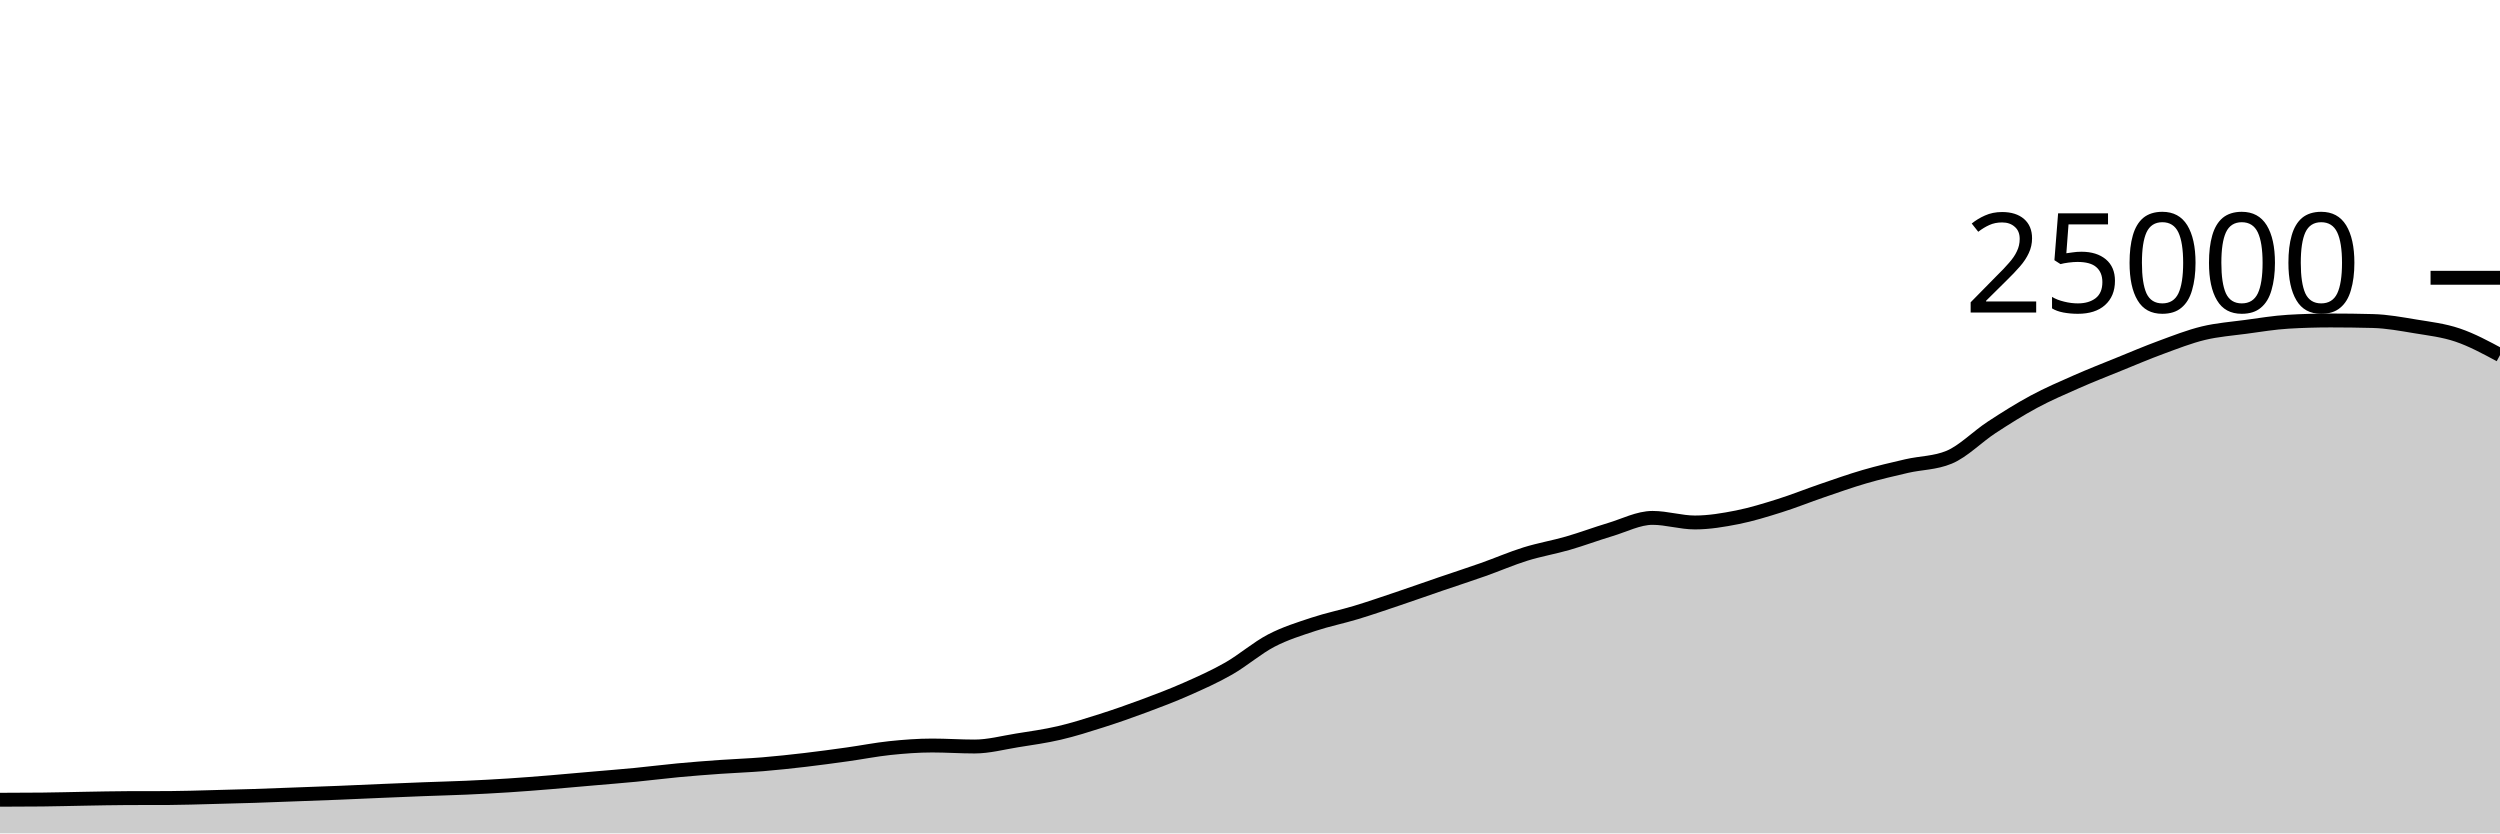
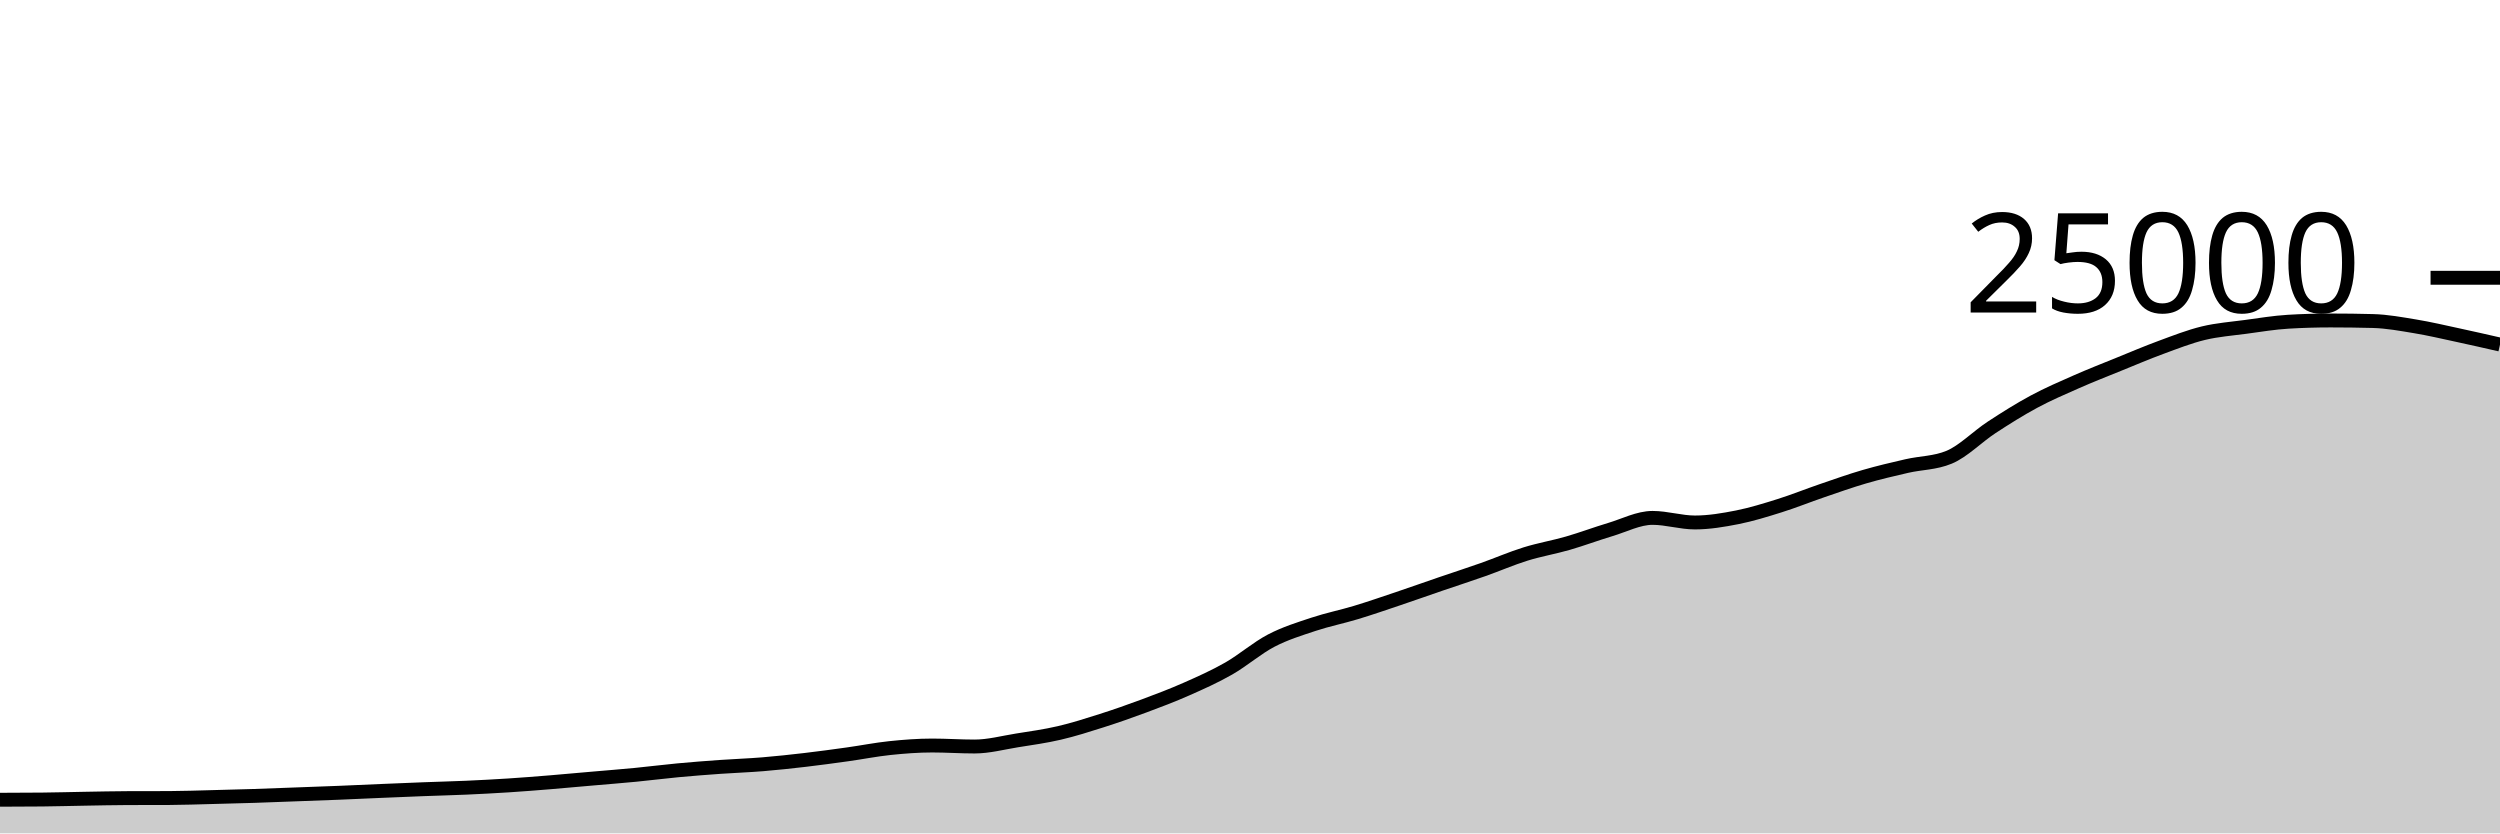
<svg xmlns="http://www.w3.org/2000/svg" viewBox="0 0 180 60">
  <g transform="translate(0,20)">
-     <path class="area" fill="rgba(0, 0, 0, 0.2)" d="M0,37.582C1.017,37.58,2.034,37.577,3.051,37.566C4.068,37.556,5.085,37.526,6.102,37.509C7.119,37.492,8.136,37.468,9.153,37.464C10.169,37.46,11.186,37.462,12.203,37.458C13.22,37.453,14.237,37.416,15.254,37.39C16.271,37.365,17.288,37.338,18.305,37.306C19.322,37.273,20.339,37.231,21.356,37.194C22.373,37.156,23.39,37.121,24.407,37.08C25.424,37.039,26.441,36.99,27.458,36.947C28.475,36.904,29.492,36.861,30.508,36.822C31.525,36.783,32.542,36.759,33.559,36.714C34.576,36.668,35.593,36.616,36.61,36.55C37.627,36.485,38.644,36.403,39.661,36.32C40.678,36.237,41.695,36.142,42.712,36.053C43.729,35.964,44.746,35.886,45.763,35.787C46.78,35.689,47.797,35.556,48.814,35.461C49.831,35.366,50.847,35.288,51.864,35.216C52.881,35.144,53.898,35.111,54.915,35.027C55.932,34.943,56.949,34.833,57.966,34.714C58.983,34.595,60,34.455,61.017,34.314C62.034,34.172,63.051,33.969,64.068,33.862C65.085,33.756,66.102,33.677,67.119,33.677C68.136,33.677,69.153,33.749,70.169,33.749C71.186,33.749,72.203,33.473,73.22,33.31C74.237,33.147,75.254,33.009,76.271,32.771C77.288,32.534,78.305,32.21,79.322,31.886C80.339,31.562,81.356,31.206,82.373,30.827C83.39,30.449,84.407,30.064,85.424,29.614C86.441,29.165,87.458,28.711,88.475,28.13C89.492,27.548,90.508,26.657,91.525,26.126C92.542,25.596,93.559,25.285,94.576,24.947C95.593,24.61,96.61,24.409,97.627,24.101C98.644,23.793,99.661,23.442,100.678,23.099C101.695,22.757,102.712,22.394,103.729,22.046C104.746,21.698,105.763,21.37,106.78,21.011C107.797,20.652,108.814,20.208,109.831,19.891C110.847,19.575,111.864,19.406,112.881,19.112C113.898,18.818,114.915,18.434,115.932,18.13C116.949,17.826,117.966,17.288,118.983,17.288C120,17.288,121.017,17.618,122.034,17.618C123.051,17.618,124.068,17.446,125.085,17.245C126.102,17.043,127.119,16.727,128.136,16.408C129.153,16.089,130.169,15.677,131.186,15.33C132.203,14.982,133.22,14.619,134.237,14.323C135.254,14.027,136.271,13.789,137.288,13.555C138.305,13.321,139.322,13.343,140.339,12.92C141.356,12.497,142.373,11.442,143.39,10.776C144.407,10.11,145.424,9.471,146.441,8.923C147.458,8.376,148.475,7.94,149.492,7.491C150.508,7.043,151.525,6.645,152.542,6.232C153.559,5.819,154.576,5.385,155.593,5.011C156.61,4.637,157.627,4.235,158.644,3.989C159.661,3.743,160.678,3.672,161.695,3.534C162.712,3.397,163.729,3.226,164.746,3.165C165.763,3.104,166.78,3.074,167.797,3.074C168.814,3.074,169.831,3.087,170.847,3.114C171.864,3.14,172.881,3.329,173.898,3.498C174.915,3.666,175.932,3.78,176.949,4.125C177.966,4.47,178.983,5.018,180,5.566L180,40C178.983,40,177.966,40,176.949,40C175.932,40,174.915,40,173.898,40C172.881,40,171.864,40,170.847,40C169.831,40,168.814,40,167.797,40C166.78,40,165.763,40,164.746,40C163.729,40,162.712,40,161.695,40C160.678,40,159.661,40,158.644,40C157.627,40,156.61,40,155.593,40C154.576,40,153.559,40,152.542,40C151.525,40,150.508,40,149.492,40C148.475,40,147.458,40,146.441,40C145.424,40,144.407,40,143.39,40C142.373,40,141.356,40,140.339,40C139.322,40,138.305,40,137.288,40C136.271,40,135.254,40,134.237,40C133.22,40,132.203,40,131.186,40C130.169,40,129.153,40,128.136,40C127.119,40,126.102,40,125.085,40C124.068,40,123.051,40,122.034,40C121.017,40,120,40,118.983,40C117.966,40,116.949,40,115.932,40C114.915,40,113.898,40,112.881,40C111.864,40,110.847,40,109.831,40C108.814,40,107.797,40,106.78,40C105.763,40,104.746,40,103.729,40C102.712,40,101.695,40,100.678,40C99.661,40,98.644,40,97.627,40C96.61,40,95.593,40,94.576,40C93.559,40,92.542,40,91.525,40C90.508,40,89.492,40,88.475,40C87.458,40,86.441,40,85.424,40C84.407,40,83.39,40,82.373,40C81.356,40,80.339,40,79.322,40C78.305,40,77.288,40,76.271,40C75.254,40,74.237,40,73.22,40C72.203,40,71.186,40,70.169,40C69.153,40,68.136,40,67.119,40C66.102,40,65.085,40,64.068,40C63.051,40,62.034,40,61.017,40C60,40,58.983,40,57.966,40C56.949,40,55.932,40,54.915,40C53.898,40,52.881,40,51.864,40C50.847,40,49.831,40,48.814,40C47.797,40,46.78,40,45.763,40C44.746,40,43.729,40,42.712,40C41.695,40,40.678,40,39.661,40C38.644,40,37.627,40,36.61,40C35.593,40,34.576,40,33.559,40C32.542,40,31.525,40,30.508,40C29.492,40,28.475,40,27.458,40C26.441,40,25.424,40,24.407,40C23.39,40,22.373,40,21.356,40C20.339,40,19.322,40,18.305,40C17.288,40,16.271,40,15.254,40C14.237,40,13.22,40,12.203,40C11.186,40,10.169,40,9.153,40C8.136,40,7.119,40,6.102,40C5.085,40,4.068,40,3.051,40C2.034,40,1.017,40,0,40Z" />
-     <path class="line" stroke="black" fill="none" d="M0,37.582C1.017,37.58,2.034,37.577,3.051,37.566C4.068,37.556,5.085,37.526,6.102,37.509C7.119,37.492,8.136,37.468,9.153,37.464C10.169,37.46,11.186,37.462,12.203,37.458C13.22,37.453,14.237,37.416,15.254,37.39C16.271,37.365,17.288,37.338,18.305,37.306C19.322,37.273,20.339,37.231,21.356,37.194C22.373,37.156,23.39,37.121,24.407,37.08C25.424,37.039,26.441,36.99,27.458,36.947C28.475,36.904,29.492,36.861,30.508,36.822C31.525,36.783,32.542,36.759,33.559,36.714C34.576,36.668,35.593,36.616,36.61,36.55C37.627,36.485,38.644,36.403,39.661,36.32C40.678,36.237,41.695,36.142,42.712,36.053C43.729,35.964,44.746,35.886,45.763,35.787C46.78,35.689,47.797,35.556,48.814,35.461C49.831,35.366,50.847,35.288,51.864,35.216C52.881,35.144,53.898,35.111,54.915,35.027C55.932,34.943,56.949,34.833,57.966,34.714C58.983,34.595,60,34.455,61.017,34.314C62.034,34.172,63.051,33.969,64.068,33.862C65.085,33.756,66.102,33.677,67.119,33.677C68.136,33.677,69.153,33.749,70.169,33.749C71.186,33.749,72.203,33.473,73.22,33.31C74.237,33.147,75.254,33.009,76.271,32.771C77.288,32.534,78.305,32.21,79.322,31.886C80.339,31.562,81.356,31.206,82.373,30.827C83.39,30.449,84.407,30.064,85.424,29.614C86.441,29.165,87.458,28.711,88.475,28.13C89.492,27.548,90.508,26.657,91.525,26.126C92.542,25.596,93.559,25.285,94.576,24.947C95.593,24.61,96.61,24.409,97.627,24.101C98.644,23.793,99.661,23.442,100.678,23.099C101.695,22.757,102.712,22.394,103.729,22.046C104.746,21.698,105.763,21.37,106.78,21.011C107.797,20.652,108.814,20.208,109.831,19.891C110.847,19.575,111.864,19.406,112.881,19.112C113.898,18.818,114.915,18.434,115.932,18.13C116.949,17.826,117.966,17.288,118.983,17.288C120,17.288,121.017,17.618,122.034,17.618C123.051,17.618,124.068,17.446,125.085,17.245C126.102,17.043,127.119,16.727,128.136,16.408C129.153,16.089,130.169,15.677,131.186,15.33C132.203,14.982,133.22,14.619,134.237,14.323C135.254,14.027,136.271,13.789,137.288,13.555C138.305,13.321,139.322,13.343,140.339,12.92C141.356,12.497,142.373,11.442,143.39,10.776C144.407,10.11,145.424,9.471,146.441,8.923C147.458,8.376,148.475,7.94,149.492,7.491C150.508,7.043,151.525,6.645,152.542,6.232C153.559,5.819,154.576,5.385,155.593,5.011C156.61,4.637,157.627,4.235,158.644,3.989C159.661,3.743,160.678,3.672,161.695,3.534C162.712,3.397,163.729,3.226,164.746,3.165C165.763,3.104,166.78,3.074,167.797,3.074C168.814,3.074,169.831,3.087,170.847,3.114C171.864,3.14,172.881,3.329,173.898,3.498C174.915,3.666,175.932,3.78,176.949,4.125C177.966,4.47,178.983,5.018,180,5.566" />
+     <path class="area" fill="rgba(0, 0, 0, 0.2)" d="M0,37.582C1.017,37.58,2.034,37.577,3.051,37.566C4.068,37.556,5.085,37.526,6.102,37.509C7.119,37.492,8.136,37.468,9.153,37.464C10.169,37.46,11.186,37.462,12.203,37.458C13.22,37.453,14.237,37.416,15.254,37.39C16.271,37.365,17.288,37.338,18.305,37.306C19.322,37.273,20.339,37.231,21.356,37.194C22.373,37.156,23.39,37.121,24.407,37.08C25.424,37.039,26.441,36.99,27.458,36.947C28.475,36.904,29.492,36.861,30.508,36.822C31.525,36.783,32.542,36.759,33.559,36.714C34.576,36.668,35.593,36.616,36.61,36.55C37.627,36.485,38.644,36.403,39.661,36.32C40.678,36.237,41.695,36.142,42.712,36.053C43.729,35.964,44.746,35.886,45.763,35.787C46.78,35.689,47.797,35.556,48.814,35.461C49.831,35.366,50.847,35.288,51.864,35.216C52.881,35.144,53.898,35.111,54.915,35.027C55.932,34.943,56.949,34.833,57.966,34.714C58.983,34.595,60,34.455,61.017,34.314C62.034,34.172,63.051,33.969,64.068,33.862C65.085,33.756,66.102,33.677,67.119,33.677C68.136,33.677,69.153,33.749,70.169,33.749C71.186,33.749,72.203,33.473,73.22,33.31C74.237,33.147,75.254,33.009,76.271,32.771C77.288,32.534,78.305,32.21,79.322,31.886C80.339,31.562,81.356,31.206,82.373,30.827C83.39,30.449,84.407,30.064,85.424,29.614C86.441,29.165,87.458,28.711,88.475,28.13C89.492,27.548,90.508,26.657,91.525,26.126C92.542,25.596,93.559,25.285,94.576,24.947C95.593,24.61,96.61,24.409,97.627,24.101C98.644,23.793,99.661,23.442,100.678,23.099C101.695,22.757,102.712,22.394,103.729,22.046C104.746,21.698,105.763,21.37,106.78,21.011C107.797,20.652,108.814,20.208,109.831,19.891C110.847,19.575,111.864,19.406,112.881,19.112C113.898,18.818,114.915,18.434,115.932,18.13C116.949,17.826,117.966,17.288,118.983,17.288C120,17.288,121.017,17.618,122.034,17.618C123.051,17.618,124.068,17.446,125.085,17.245C126.102,17.043,127.119,16.727,128.136,16.408C129.153,16.089,130.169,15.677,131.186,15.33C132.203,14.982,133.22,14.619,134.237,14.323C135.254,14.027,136.271,13.789,137.288,13.555C138.305,13.321,139.322,13.343,140.339,12.92C141.356,12.497,142.373,11.442,143.39,10.776C144.407,10.11,145.424,9.471,146.441,8.923C147.458,8.376,148.475,7.94,149.492,7.491C150.508,7.043,151.525,6.645,152.542,6.232C153.559,5.819,154.576,5.385,155.593,5.011C156.61,4.637,157.627,4.235,158.644,3.989C159.661,3.743,160.678,3.672,161.695,3.534C162.712,3.397,163.729,3.226,164.746,3.165C165.763,3.104,166.78,3.074,167.797,3.074C168.814,3.074,169.831,3.087,170.847,3.114C171.864,3.14,172.881,3.329,173.898,3.498C174.915,3.666,175.932,3.906,176.949,4.125C177.966,4.343,178.983,4.576,180,4.808L180,40C178.983,40,177.966,40,176.949,40C175.932,40,174.915,40,173.898,40C172.881,40,171.864,40,170.847,40C169.831,40,168.814,40,167.797,40C166.78,40,165.763,40,164.746,40C163.729,40,162.712,40,161.695,40C160.678,40,159.661,40,158.644,40C157.627,40,156.61,40,155.593,40C154.576,40,153.559,40,152.542,40C151.525,40,150.508,40,149.492,40C148.475,40,147.458,40,146.441,40C145.424,40,144.407,40,143.39,40C142.373,40,141.356,40,140.339,40C139.322,40,138.305,40,137.288,40C136.271,40,135.254,40,134.237,40C133.22,40,132.203,40,131.186,40C130.169,40,129.153,40,128.136,40C127.119,40,126.102,40,125.085,40C124.068,40,123.051,40,122.034,40C121.017,40,120,40,118.983,40C117.966,40,116.949,40,115.932,40C114.915,40,113.898,40,112.881,40C111.864,40,110.847,40,109.831,40C108.814,40,107.797,40,106.78,40C105.763,40,104.746,40,103.729,40C102.712,40,101.695,40,100.678,40C99.661,40,98.644,40,97.627,40C96.61,40,95.593,40,94.576,40C93.559,40,92.542,40,91.525,40C90.508,40,89.492,40,88.475,40C87.458,40,86.441,40,85.424,40C84.407,40,83.39,40,82.373,40C81.356,40,80.339,40,79.322,40C78.305,40,77.288,40,76.271,40C75.254,40,74.237,40,73.22,40C72.203,40,71.186,40,70.169,40C69.153,40,68.136,40,67.119,40C66.102,40,65.085,40,64.068,40C63.051,40,62.034,40,61.017,40C60,40,58.983,40,57.966,40C56.949,40,55.932,40,54.915,40C53.898,40,52.881,40,51.864,40C50.847,40,49.831,40,48.814,40C47.797,40,46.78,40,45.763,40C44.746,40,43.729,40,42.712,40C41.695,40,40.678,40,39.661,40C38.644,40,37.627,40,36.61,40C35.593,40,34.576,40,33.559,40C32.542,40,31.525,40,30.508,40C29.492,40,28.475,40,27.458,40C26.441,40,25.424,40,24.407,40C23.39,40,22.373,40,21.356,40C20.339,40,19.322,40,18.305,40C17.288,40,16.271,40,15.254,40C14.237,40,13.22,40,12.203,40C11.186,40,10.169,40,9.153,40C8.136,40,7.119,40,6.102,40C5.085,40,4.068,40,3.051,40C2.034,40,1.017,40,0,40Z" />
+     <path class="line" stroke="black" fill="none" d="M0,37.582C1.017,37.58,2.034,37.577,3.051,37.566C4.068,37.556,5.085,37.526,6.102,37.509C7.119,37.492,8.136,37.468,9.153,37.464C10.169,37.46,11.186,37.462,12.203,37.458C13.22,37.453,14.237,37.416,15.254,37.39C16.271,37.365,17.288,37.338,18.305,37.306C19.322,37.273,20.339,37.231,21.356,37.194C22.373,37.156,23.39,37.121,24.407,37.08C25.424,37.039,26.441,36.99,27.458,36.947C28.475,36.904,29.492,36.861,30.508,36.822C31.525,36.783,32.542,36.759,33.559,36.714C34.576,36.668,35.593,36.616,36.61,36.55C37.627,36.485,38.644,36.403,39.661,36.32C40.678,36.237,41.695,36.142,42.712,36.053C43.729,35.964,44.746,35.886,45.763,35.787C46.78,35.689,47.797,35.556,48.814,35.461C49.831,35.366,50.847,35.288,51.864,35.216C52.881,35.144,53.898,35.111,54.915,35.027C55.932,34.943,56.949,34.833,57.966,34.714C58.983,34.595,60,34.455,61.017,34.314C62.034,34.172,63.051,33.969,64.068,33.862C65.085,33.756,66.102,33.677,67.119,33.677C68.136,33.677,69.153,33.749,70.169,33.749C71.186,33.749,72.203,33.473,73.22,33.31C74.237,33.147,75.254,33.009,76.271,32.771C77.288,32.534,78.305,32.21,79.322,31.886C80.339,31.562,81.356,31.206,82.373,30.827C83.39,30.449,84.407,30.064,85.424,29.614C86.441,29.165,87.458,28.711,88.475,28.13C89.492,27.548,90.508,26.657,91.525,26.126C92.542,25.596,93.559,25.285,94.576,24.947C95.593,24.61,96.61,24.409,97.627,24.101C98.644,23.793,99.661,23.442,100.678,23.099C101.695,22.757,102.712,22.394,103.729,22.046C104.746,21.698,105.763,21.37,106.78,21.011C107.797,20.652,108.814,20.208,109.831,19.891C110.847,19.575,111.864,19.406,112.881,19.112C113.898,18.818,114.915,18.434,115.932,18.13C116.949,17.826,117.966,17.288,118.983,17.288C120,17.288,121.017,17.618,122.034,17.618C123.051,17.618,124.068,17.446,125.085,17.245C126.102,17.043,127.119,16.727,128.136,16.408C129.153,16.089,130.169,15.677,131.186,15.33C132.203,14.982,133.22,14.619,134.237,14.323C135.254,14.027,136.271,13.789,137.288,13.555C138.305,13.321,139.322,13.343,140.339,12.92C141.356,12.497,142.373,11.442,143.39,10.776C144.407,10.11,145.424,9.471,146.441,8.923C147.458,8.376,148.475,7.94,149.492,7.491C150.508,7.043,151.525,6.645,152.542,6.232C153.559,5.819,154.576,5.385,155.593,5.011C156.61,4.637,157.627,4.235,158.644,3.989C159.661,3.743,160.678,3.672,161.695,3.534C162.712,3.397,163.729,3.226,164.746,3.165C165.763,3.104,166.78,3.074,167.797,3.074C168.814,3.074,169.831,3.087,170.847,3.114C171.864,3.14,172.881,3.329,173.898,3.498C174.915,3.666,175.932,3.906,176.949,4.125C177.966,4.343,178.983,4.576,180,4.808" />
    <path class="axis-ceiling" stroke-width="1" stroke="black" fill="none" d="M175,0L180,0" />
    <text class="axis-ceiling-label" font-family="sans-serif" text-anchor="end" font-size="10px" x="170" y="2.5">25000</text>
  </g>
</svg>
